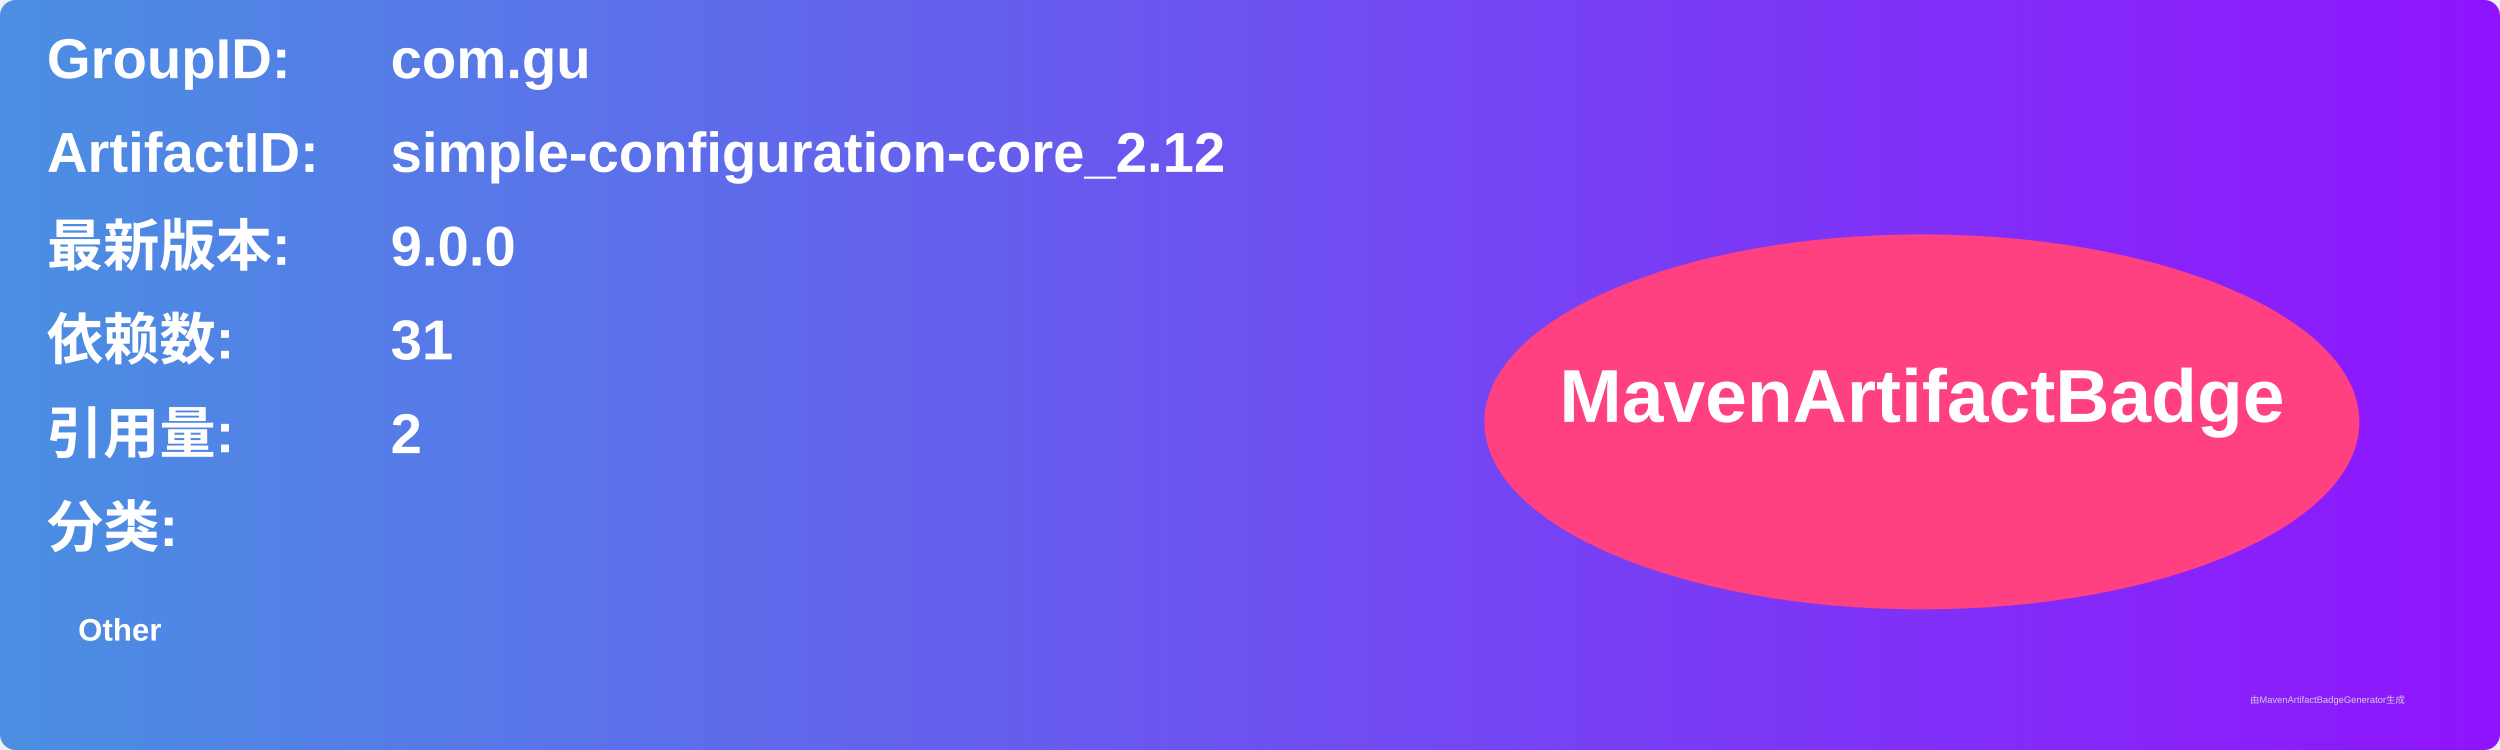
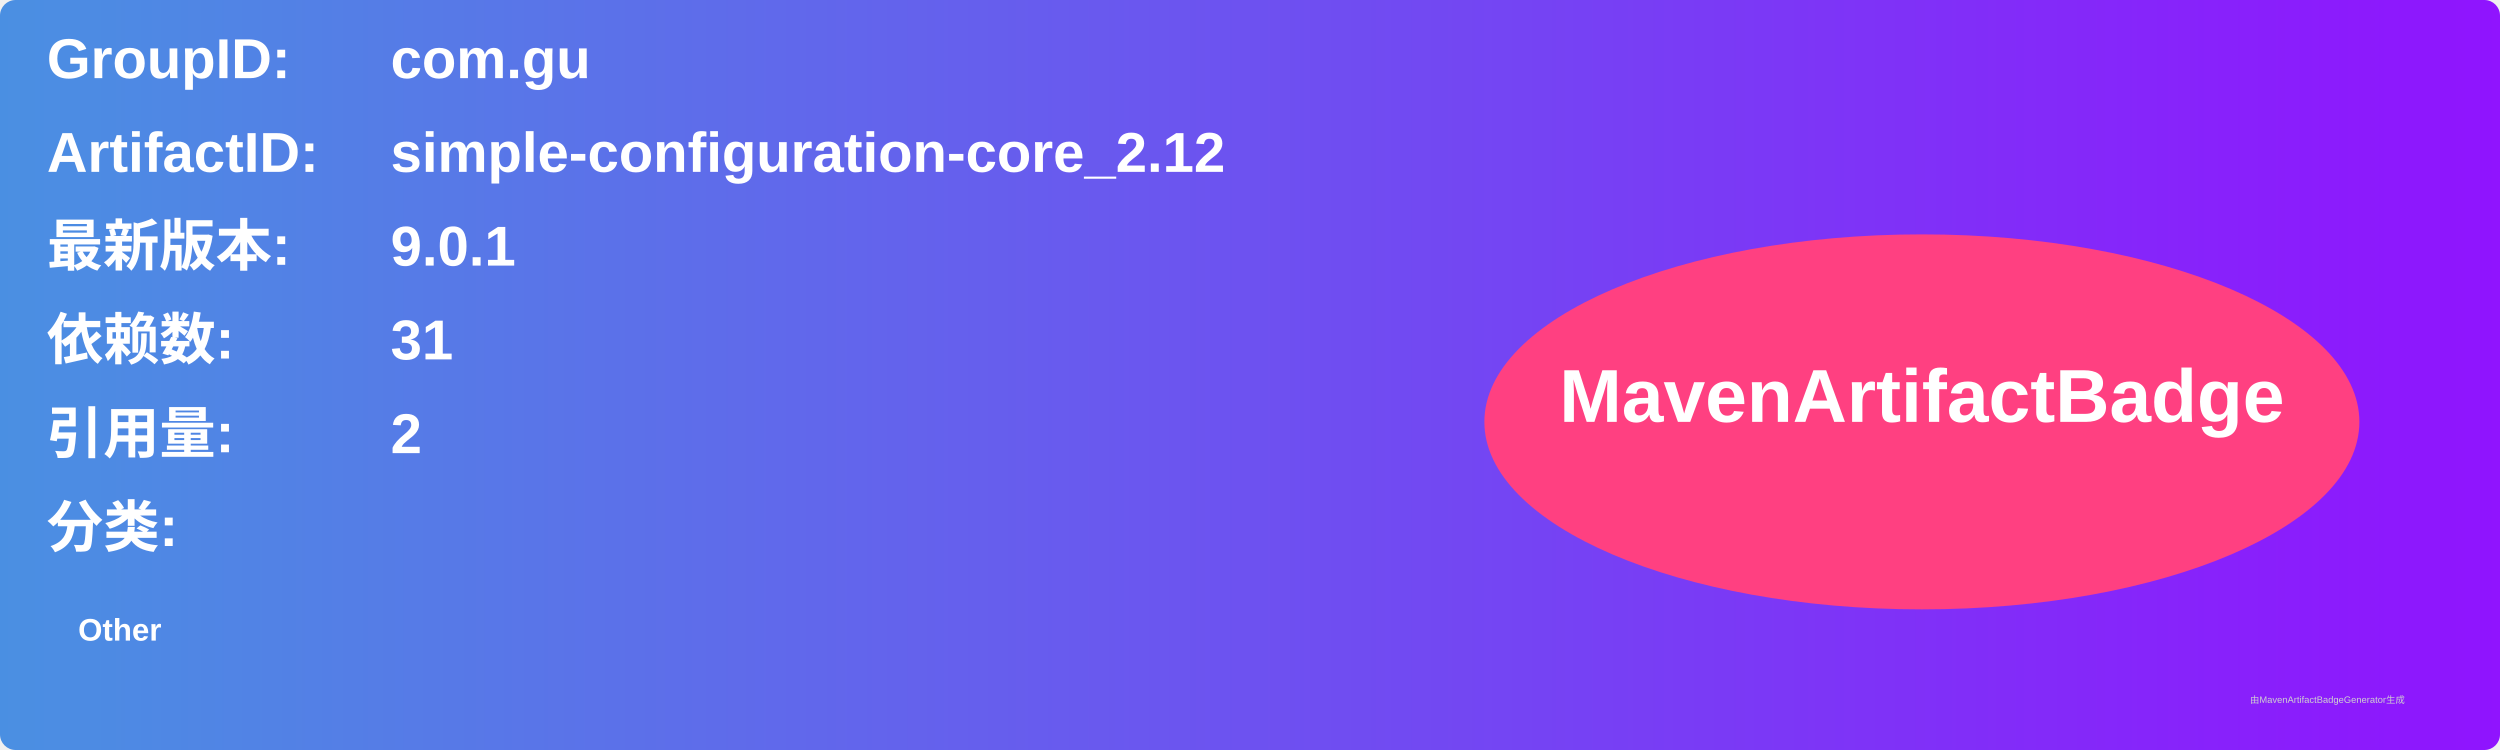
<svg xmlns="http://www.w3.org/2000/svg" width="800" height="240" viewBox="0 0 800 240">
  <linearGradient id="grad" x1="0%" y1="0%" x2="100%" y2="0%">
    <stop offset="0%" stop-color="#4a90e2" />
    <stop offset="100%" stop-color="#9013fe" />
  </linearGradient>
  <rect width="100%" height="100%" rx="5" ry="5" fill="url(#grad)" />
  <g transform="translate(15, 15)">
    <text x="0" y="10" font-family="Arial" font-size="18" fill="white" font-weight="bold" width="260">GroupID:</text>
    <text x="110" y="10" font-family="Arial" font-size="18" fill="white" font-weight="bold" width="460">com.gu</text>
    <text x="0" y="40" font-family="Arial" font-size="18" fill="white" font-weight="bold" width="260">ArtifactID:</text>
    <text x="110" y="40" font-family="Arial" font-size="18" fill="white" font-weight="bold" width="460">simple-configuration-core_2.12</text>
    <text x="0" y="70" font-family="Arial" font-size="18" fill="white" font-weight="bold">最新版本:</text>
    <text x="110" y="70" font-family="Arial" font-size="18" fill="white" font-weight="bold">
-       <tspan font-weight="bold">9.0.0</tspan>
+       <tspan font-weight="bold">9.0.1</tspan>
    </text>
    <text x="0" y="100" font-family="Arial" font-size="18" fill="white" font-weight="bold">依赖数: </text>
    <text x="110" y="100" font-family="Arial" font-size="18" fill="white">
      <tspan font-weight="bold">31</tspan>
    </text>
    <text x="0" y="130" font-family="Arial" font-size="18" fill="white" font-weight="bold">引用量: </text>
    <text x="110" y="130" font-family="Arial" font-size="18" fill="white">
      <tspan font-weight="bold">2</tspan>
    </text>
    <text x="0" y="160" font-family="Arial" font-size="18" fill="white" font-weight="bold">分类:</text>
    <text x="10" y="190" font-family="Arial" font-size="10" fill="white">
      <tspan font-weight="bold">Other</tspan>
    </text>
    <ellipse cx="600" cy="120" rx="140" ry="60" fill="#ff4081" />
    <text x="600" y="120" text-anchor="middle" font-family="Arial" font-size="24" fill="white" font-weight="bold">MavenArtifactBadge</text>
  </g>
  <text x="720" y="225" font-family="Arial" font-size="3" fill="#d0d0d0">由MavenArtifactBadgeGenerator生成</text>
</svg>
